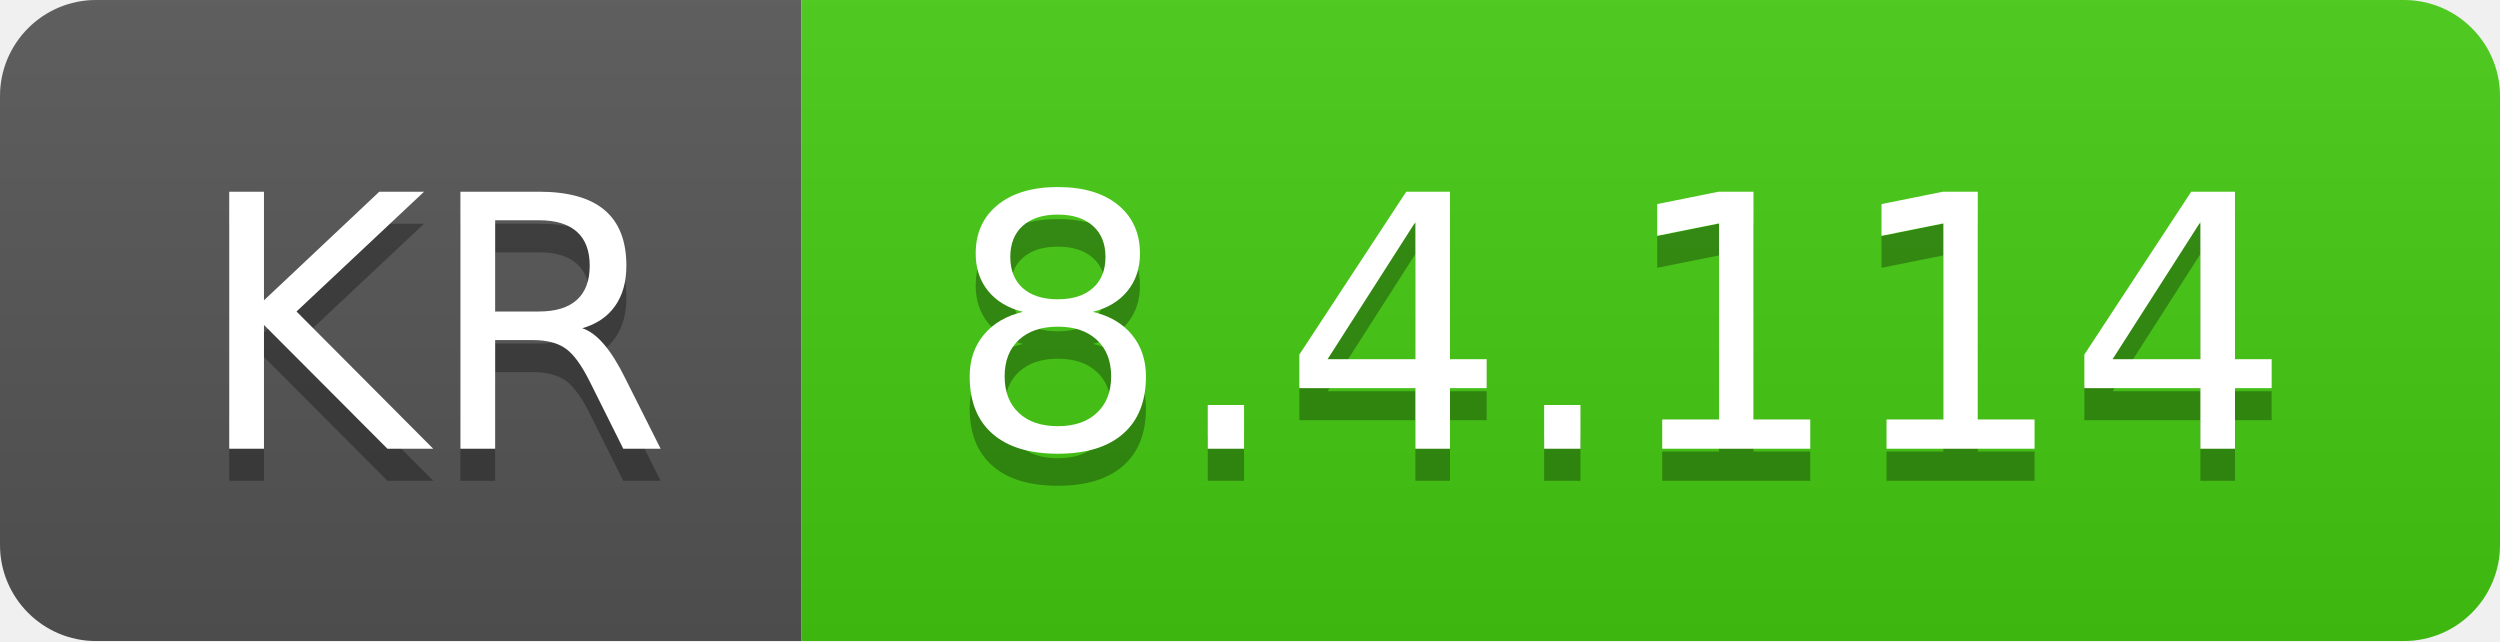
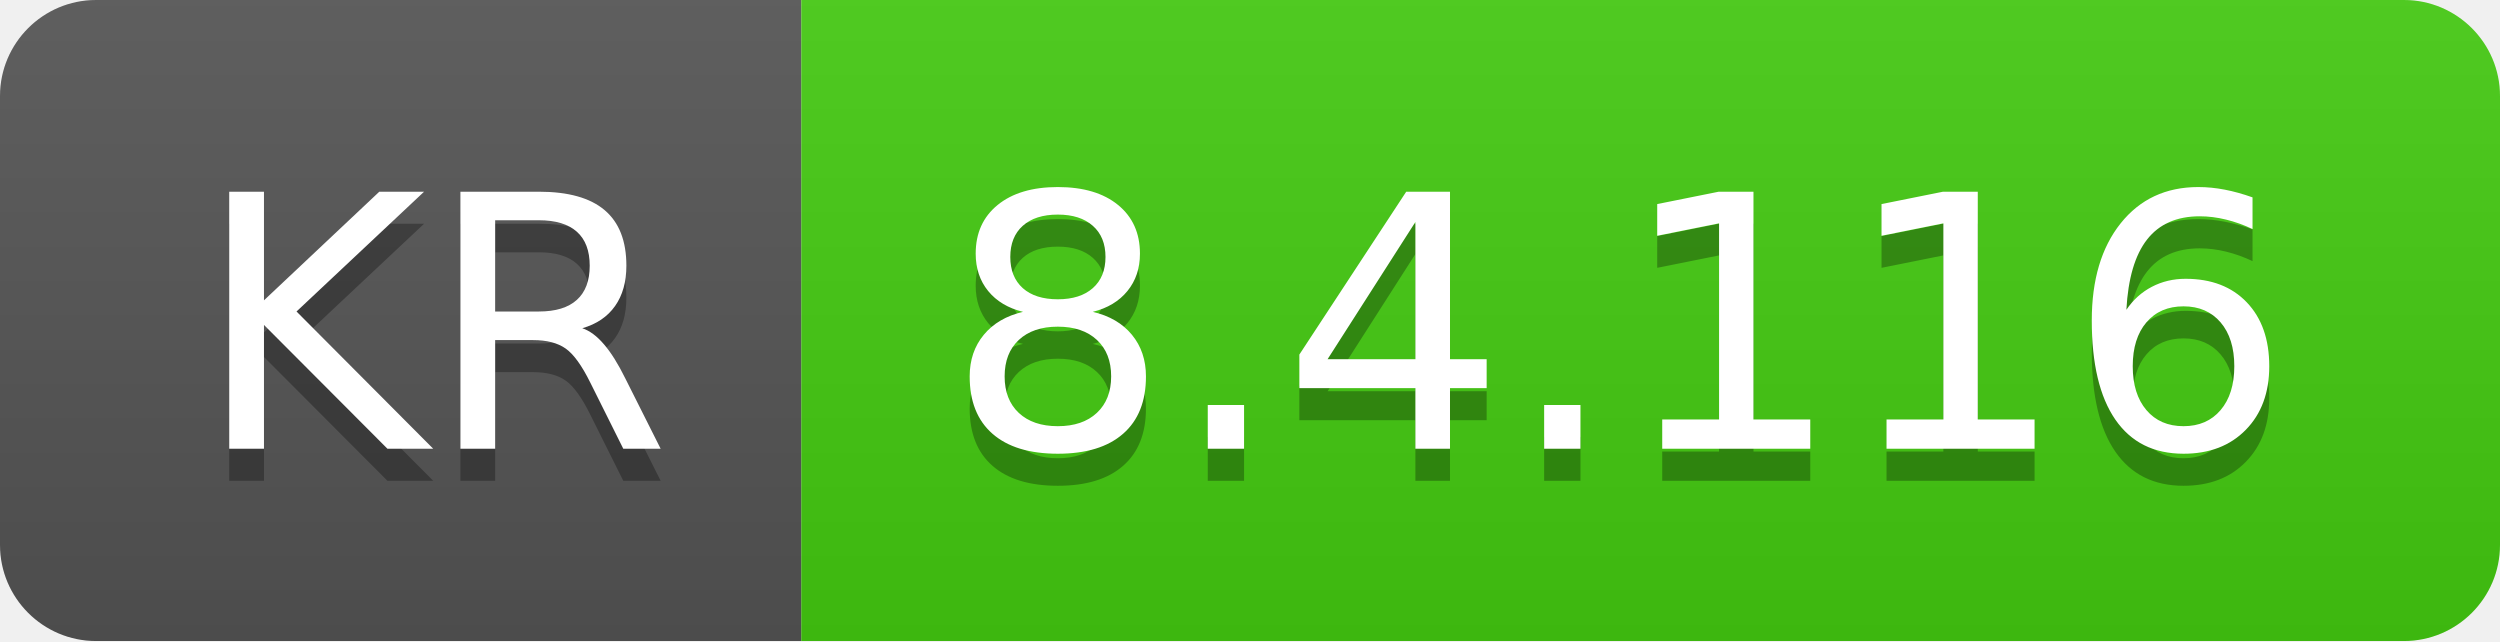
- <svg xmlns="http://www.w3.org/2000/svg" width="78" height="20" role="img" aria-label="KR: 8.4.114">
+ <svg xmlns="http://www.w3.org/2000/svg" width="78" height="20" role="img" aria-label="KR: 8.4.116">
  <linearGradient id="s" x2="0" y2="100%">
    <stop offset="0" stop-color="#bbb" stop-opacity=".1" />
    <stop offset="1" stop-opacity=".1" />
  </linearGradient>
  <clipPath id="r">
    <rect width="78" height="20" rx="3" fill="#fff" />
  </clipPath>
  <g clip-path="url(#r)">
    <rect width="25" height="20" fill="#555" />
    <rect x="25" width="53" height="20" fill="#4c1" />
    <rect width="78" height="20" fill="url(#s)" />
  </g>
  <g fill="#fff" text-anchor="middle" font-family="Verdana,Geneva,DejaVu Sans,sans-serif" text-rendering="geometricPrecision" font-size="110">
    <text aria-hidden="true" x="135" y="150" fill="#010101" fill-opacity=".3" transform="scale(.1)" textLength="150">KR</text>
    <text x="135" y="140" transform="scale(.1)" fill="#fff" textLength="150">KR</text>
-     <text aria-hidden="true" x="505" y="150" fill="#010101" fill-opacity=".3" transform="scale(.1)" textLength="430">8.4.114</text>
-     <text x="505" y="140" transform="scale(.1)" fill="#fff" textLength="430">8.4.114</text>
+     <text aria-hidden="true" x="505" y="150" fill="#010101" fill-opacity=".3" transform="scale(.1)" textLength="430">8.4.116</text>
+     <text x="505" y="140" transform="scale(.1)" fill="#fff" textLength="430">8.4.116</text>
  </g>
</svg>
